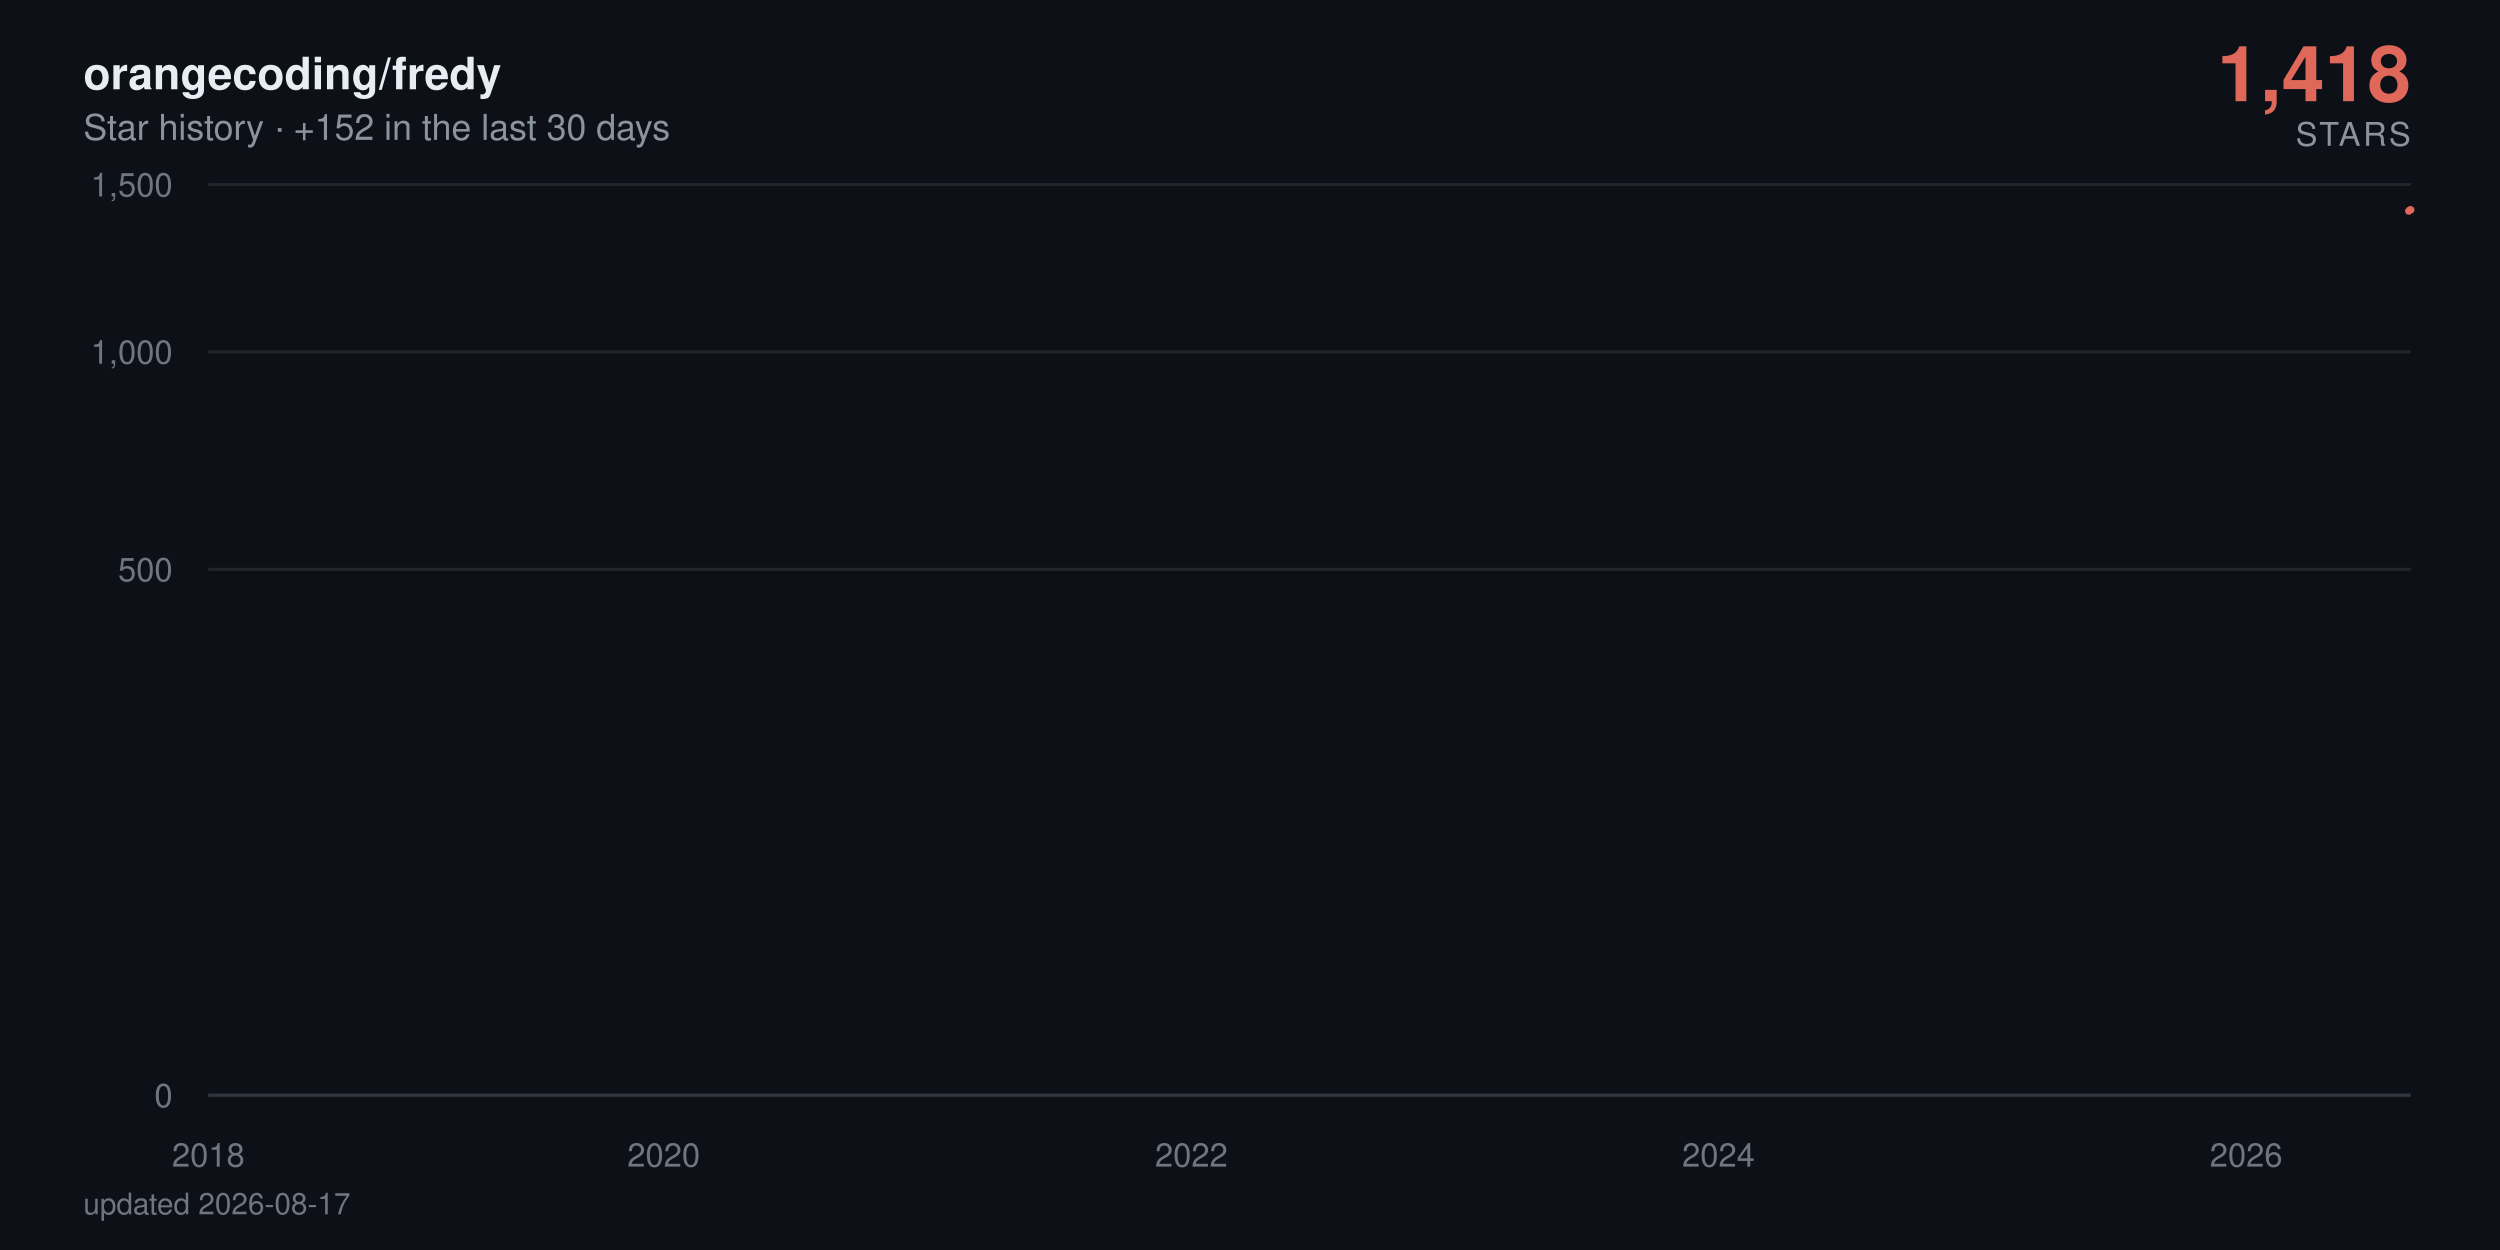
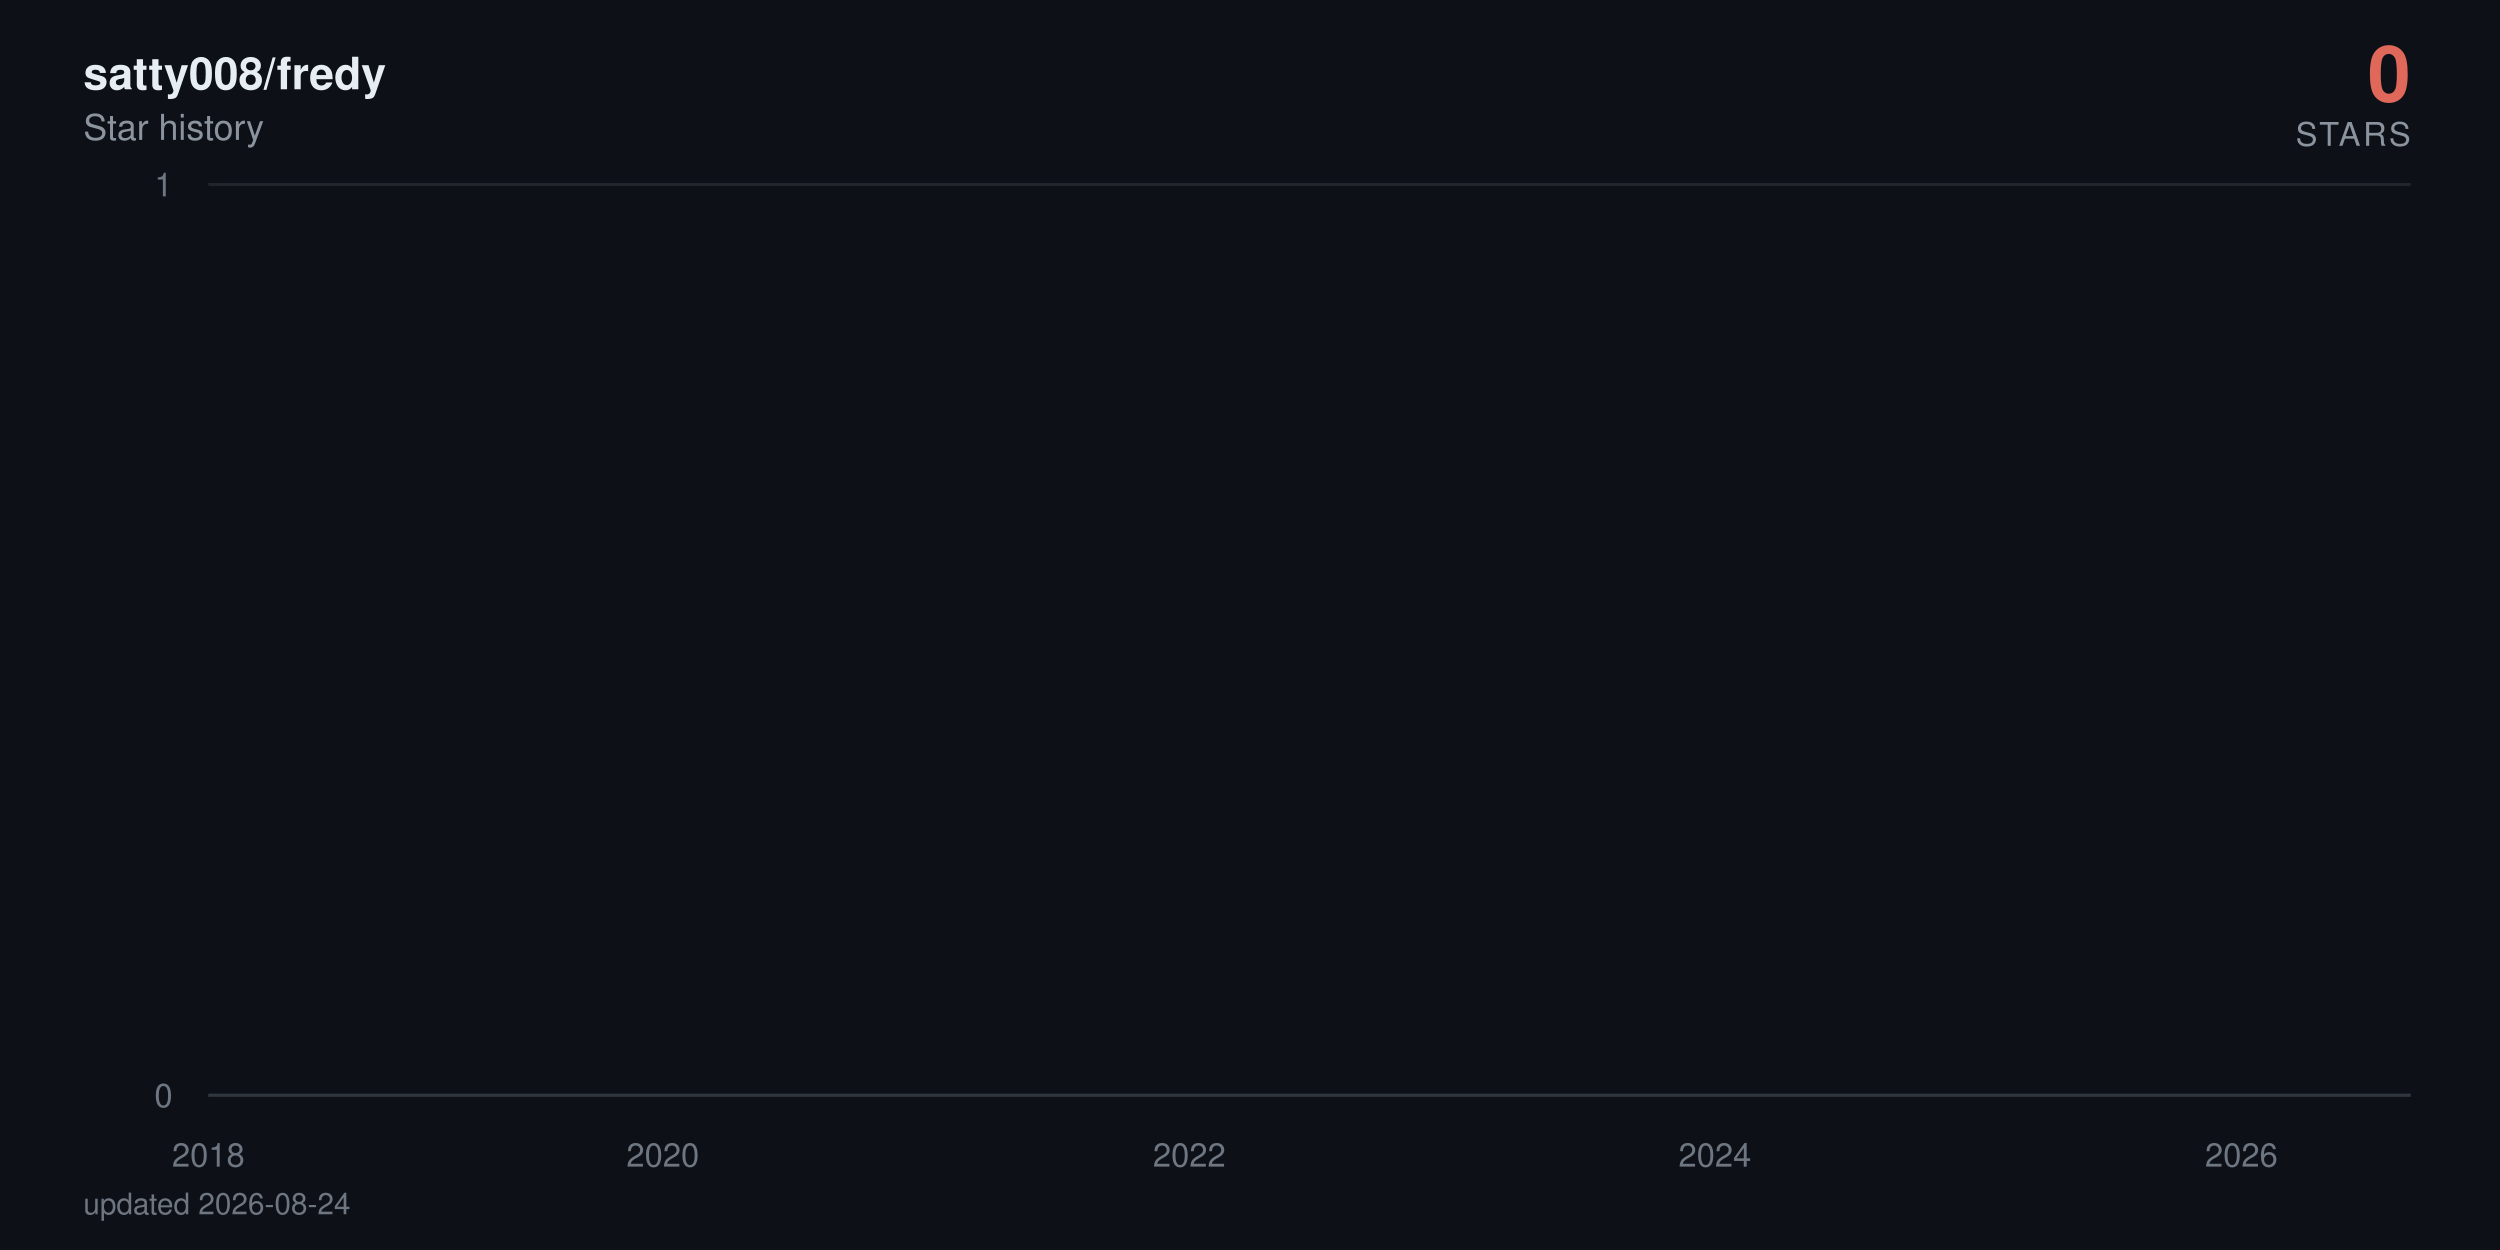
- <svg xmlns="http://www.w3.org/2000/svg" viewBox="0 0 840 420" width="840" height="420" role="img" aria-label="orangecoding/fredy star history: 1,418 stars">
+ <svg xmlns="http://www.w3.org/2000/svg" viewBox="0 0 840 420" width="840" height="420" role="img" aria-label="satty008/fredy star history: 0 stars">
  <defs>
    <linearGradient id="area" x1="0" y1="0" x2="0" y2="1">
      <stop offset="0%" stop-color="#e0685a" stop-opacity="0.38" />
      <stop offset="100%" stop-color="#e0685a" stop-opacity="0" />
    </linearGradient>
  </defs>
  <style>
    text { font-family: -apple-system, BlinkMacSystemFont, 'Segoe UI', Helvetica, Arial, sans-serif; }
    .tick { fill: #6e7681; font-size: 11px; }
    .title { fill: #e6edf3; font-size: 15px; font-weight: 600; }
    .subtitle { fill: #8b949e; font-size: 12px; }
    .total { fill: #e0685a; font-size: 26px; font-weight: 700; }
    .total-label { fill: #8b949e; font-size: 11px; letter-spacing: 0.08em; }
    .milestone-label { fill: #8b949e; font-size: 10px; font-weight: 600; }
    .footer { fill: #6e7681; font-size: 10px; }

-     .line { stroke-dasharray: 893; stroke-dashoffset: 893; animation: draw 2.4s cubic-bezier(0.22, 0.61, 0.36, 1) forwards; }
+     .line { stroke-dasharray: 22880; stroke-dashoffset: 22880; animation: draw 2.4s cubic-bezier(0.22, 0.61, 0.36, 1) forwards; }
    .fill { opacity: 0; animation: appear 1.4s ease-out 0.9s forwards; }
    .milestone { opacity: 0; animation: appear 0.6s ease-out 1.9s forwards; }
    .end { opacity: 0; animation: appear 0.5s ease-out 2.3s forwards; }
-     .halo { transform-origin: 810px 70.5px; animation: pulse 2.8s ease-in-out 2.8s infinite; }
+     .halo { transform-origin: 810px 368px; animation: pulse 2.8s ease-in-out 2.8s infinite; }

    @keyframes draw { to { stroke-dashoffset: 0; } }
    @keyframes appear { to { opacity: 1; } }
    @keyframes pulse { 0%, 100% { transform: scale(1); opacity: 0.22; } 50% { transform: scale(1.5); opacity: 0.05; } }

    @media (prefers-reduced-motion: reduce) {
      .line { stroke-dashoffset: 0; animation: none; }
      .fill, .milestone, .end { opacity: 1; animation: none; }
      .halo { animation: none; }
    }
  </style>
  <rect width="840" height="420" fill="#0d1117" />
-   <text x="28" y="30" class="title">orangecoding/fredy</text>
-   <text x="28" y="47" class="subtitle">Star history · +152 in the last 30 days</text>
-   <text x="810" y="34" text-anchor="end" class="total">1,418</text>
+   <text x="28" y="30" class="title">satty008/fredy</text>
+   <text x="28" y="47" class="subtitle">Star history</text>
+   <text x="810" y="34" text-anchor="end" class="total">0</text>
  <text x="810" y="49" text-anchor="end" class="total-label">STARS</text>
  <line x1="70" y1="368" x2="810" y2="368" stroke="#21262d" stroke-width="1" />
  <text x="58" y="372" text-anchor="end" class="tick">0</text>
-   <line x1="70" y1="191.3" x2="810" y2="191.3" stroke="#21262d" stroke-width="1" />
-   <text x="58" y="195.3" text-anchor="end" class="tick">500</text>
-   <line x1="70" y1="118.2" x2="810" y2="118.2" stroke="#21262d" stroke-width="1" />
-   <text x="58" y="122.2" text-anchor="end" class="tick">1,000</text>
  <line x1="70" y1="62" x2="810" y2="62" stroke="#21262d" stroke-width="1" />
-   <text x="58" y="66" text-anchor="end" class="tick">1,500</text>
+   <text x="58" y="66" text-anchor="end" class="tick">1</text>
  <line x1="70" y1="368" x2="810" y2="368" stroke="#30363d" stroke-width="1" />
  <text x="70" y="392" text-anchor="middle" class="tick">2018</text>
-   <text x="223" y="392" text-anchor="middle" class="tick">2020</text>
-   <text x="400.3" y="392" text-anchor="middle" class="tick">2022</text>
-   <text x="577.4" y="392" text-anchor="middle" class="tick">2024</text>
-   <text x="754.7" y="392" text-anchor="middle" class="tick">2026</text>
-   <path class="fill" d="M70,368 70,360.1 L71.7,356.8 L90.1,348.6 L90.4,347.1 L90.6,345.7 L199.5,344.3 L219.2,343 L222.3,340.6 L223.3,339.5 L227.2,338.4 L227.7,337.4 L234.4,336.4 L238.1,335.4 L259.2,334.5 L266.5,333.6 L269.4,332.7 L275.7,331.8 L289.3,330.9 L299.4,330.1 L314.5,329.3 L315,328.5 L326.6,327.7 L327.1,326.9 L331.9,326.2 L343.3,325.5 L343.8,324.7 L344.1,324 L347.2,323.3 L348.4,322.6 L350.6,321.9 L353.3,321.3 L365.9,320.6 L374.6,319.9 L375.6,318 L378.8,317.4 L383.6,316.8 L385.1,315.6 L385.3,315 L386,314.4 L386.8,313.3 L387,312.7 L389.4,312.1 L389.9,311.6 L392.1,311 L393.6,310.5 L394,309.9 L400.3,309.4 L401.6,308.9 L402.3,308.3 L403,307.8 L403.5,307.3 L404,306.8 L405.9,306.3 L406.7,305.3 L406.9,304.8 L407.1,304.3 L410.8,303.8 L411,303.3 L412,302.8 L412.7,302.4 L414.9,301.9 L416.1,301.4 L418,301 L420.7,300.5 L421.2,300 L423.6,299.6 L423.9,298.2 L427.5,297.8 L428.2,297.3 L429.7,296.9 L430.7,296.5 L430.9,296 L433.3,295.6 L434.8,295.2 L435,294.7 L437.5,294.3 L438.9,293.9 L440.4,293 L440.6,292.6 L442.1,292.2 L445,291.8 L447.2,291.4 L448.1,291 L449.1,290.6 L449.3,289.8 L449.8,289.4 L451.5,289 L452.2,288.6 L453.7,288.2 L453.9,287.8 L454.2,287.4 L454.9,287 L455.6,286.7 L457.3,285.9 L457.6,285.1 L458.1,284.8 L458.8,284.4 L459,283.6 L461.7,283.3 L462,282.9 L462.7,282.5 L467.5,281.8 L468.3,281.5 L470.7,281.1 L471.2,280.7 L471.7,280.4 L471.9,280 L474.3,279.7 L478.2,279.3 L478.9,279 L479.2,278.6 L480.6,278.3 L483.1,277.9 L484,277.6 L484.3,277.2 L484.5,276.9 L484.7,276.5 L486,276.2 L487.4,275.9 L489.8,275.5 L490.1,275.2 L491.8,274.8 L492.3,274.5 L495.9,274.2 L499.1,273.9 L499.5,273.5 L501.5,273.2 L501.7,272.9 L502,272.5 L502.5,272.2 L503.7,271.9 L504.4,271.6 L510.5,271.2 L511.9,270.9 L512.6,270.6 L514.1,270.3 L514.3,270 L514.8,269.6 L515.3,269.3 L515.6,269 L517.7,268.7 L518.9,268.4 L523.6,267.7 L533,267.4 L533.7,267.1 L539.6,266.8 L541,266.5 L546.4,266.2 L546.8,265.9 L549,265.6 L549.3,265.3 L551,265 L552.2,264.7 L553.9,264.4 L555.3,264.1 L561.2,263.8 L562.1,263.5 L566.7,263.2 L567.2,262.9 L576.9,262.6 L578.9,262 L579.1,261.7 L581.3,261.4 L581.5,261.1 L585.2,260.8 L585.4,260.5 L585.6,260.2 L587.6,260 L590.3,259.7 L591,259.4 L592.7,259.1 L596.8,258.8 L597.3,258.5 L598.5,258.2 L603.1,258 L603.8,257.4 L607.5,257.1 L609.2,256.5 L609.9,256.3 L614.3,256 L616.2,255.7 L619.4,255.4 L620.8,255.2 L622.5,254.9 L622.8,254.3 L623.2,254.1 L623.5,253.8 L623.7,253.5 L624.2,253.2 L624.5,253 L625.4,252.7 L626.4,252.4 L628.1,252.2 L629.1,251.9 L630.8,251.3 L631.2,251.1 L632.9,250.8 L634.9,250.5 L637.1,250.3 L637.8,250 L638.5,249.8 L640.7,249.5 L643.6,249.2 L645.8,249 L646.5,248.7 L646.8,248.4 L647.3,247.9 L648,247.7 L648.7,247.4 L649.2,247.1 L650.6,246.9 L653.1,246.6 L655.3,246.4 L656.2,246.1 L658.2,245.9 L663,245.6 L664,245.3 L665,245.1 L666.2,244.8 L666.7,244.3 L671.5,244.1 L672.7,243.8 L673.2,243.6 L678.3,243.3 L680.2,243.1 L681,242.8 L685.8,242.6 L686.1,242.3 L687.5,242.1 L688.7,241.6 L692.4,241.3 L693.1,241.1 L696,240.8 L697.2,240.4 L697.5,240.1 L697.7,239.9 L697.9,239.6 L698.7,238.9 L698.9,238.7 L699.2,238.2 L699.4,237.9 L700.1,237.7 L700.6,237.5 L701.8,237.2 L702.1,237 L702.3,236.7 L703,236.5 L704.5,236.3 L706.2,236 L706.7,235.8 L707.2,235.6 L708.1,235.1 L710.1,234.6 L711.3,234.4 L711.8,234.2 L712.3,233.9 L714.7,233.7 L715.4,233.5 L715.7,233 L718.3,232.8 L718.6,232.5 L720.3,232.3 L720.5,232.1 L720.7,231.8 L721.5,231.6 L721.7,231.4 L722.2,231.2 L722.4,230.9 L722.7,230.7 L723.4,230.2 L723.7,229.8 L723.9,229.6 L724.4,229.1 L724.6,228.7 L725.6,228.4 L725.8,228 L726.1,227.6 L726.8,227.3 L727.1,227.1 L727.3,226.9 L727.8,226.7 L728.5,224.9 L728.7,224.5 L729.2,223.8 L729.5,223.6 L730.7,223.4 L730.9,223.2 L731.2,222.7 L731.4,222.3 L731.7,222.1 L731.9,221.5 L732.1,221.2 L732.4,221 L732.9,220.8 L733.1,220.6 L735.1,220.4 L735.5,219.3 L735.8,219.1 L736,218.9 L736.3,218.7 L736.5,218.3 L737.2,217.9 L737.5,217.3 L737.7,216.8 L738.2,216.6 L738.7,216.2 L738.9,215.8 L739.2,215.6 L739.9,215 L740.4,214.4 L740.6,214.2 L741.1,214 L741.6,213.8 L742.1,213.4 L742.3,213.2 L742.6,213 L742.8,212.6 L743.5,212.4 L743.8,212.2 L744,212 L744.3,211.6 L744.5,211.4 L745.7,211.2 L746.5,211 L746.9,210.8 L747.2,210.6 L747.4,210.2 L747.7,209.6 L748.9,209.4 L749.1,209.2 L749.4,208.6 L749.6,208.2 L750.1,208 L751.3,207.8 L753.2,207.2 L753.7,207 L754.2,206.9 L754.5,206.3 L754.7,205.7 L754.9,204.9 L755.2,204.7 L755.7,203.8 L755.9,203.2 L756.2,202.8 L756.4,201.9 L757.4,201.7 L757.9,201.5 L758.3,201.3 L758.6,201.1 L758.8,201 L759.1,200.8 L759.3,200.2 L759.6,199.8 L759.8,199.7 L760.3,198.9 L760.8,198.7 L761,198.2 L761.2,198 L761.7,197.8 L762,197.4 L762.2,197.1 L762.5,196.9 L762.7,196.2 L762.9,195.1 L763.2,194.5 L763.4,194.2 L763.7,194 L763.9,193.8 L764.2,193.6 L764.4,193.1 L764.6,192.7 L764.9,192.4 L765.1,192 L765.6,191.7 L765.9,191 L766.3,190.6 L766.6,190.4 L766.8,190.1 L767.1,189.9 L767.3,189.4 L767.8,189.2 L768,189 L768.3,188.9 L769,188.5 L769.3,188 L769.5,187.8 L769.7,187.5 L770,187.1 L770.2,187 L770.5,186.6 L770.7,185.4 L771,184.9 L771.2,184.7 L771.4,184.6 L771.7,184.1 L771.9,183.9 L772.2,183.7 L772.6,183.6 L773.1,183 L773.4,182.5 L773.6,182 L774.1,181.5 L774.3,181.2 L774.6,181 L774.8,180.5 L775.1,180.4 L775.6,180 L775.8,179.5 L776,179 L776.3,178.9 L776.5,178.2 L776.8,178 L777.3,177.9 L777.5,177.7 L777.7,177.6 L778,177.4 L778.5,177.2 L778.7,176.7 L779,176.6 L779.2,176.4 L779.4,176.3 L779.9,176.1 L780.9,175.9 L781.1,175.6 L781.9,174.8 L782.1,174.3 L782.6,174 L782.8,173.8 L783.6,173.7 L783.8,173.5 L784.3,173.2 L784.5,172.9 L784.8,172.7 L785,172.5 L785.3,171.9 L786.2,171.7 L786.5,171.4 L787,171.1 L787.2,171 L787.4,170.8 L788.2,170.6 L788.7,170.5 L788.9,170.2 L789.1,169.8 L789.4,169.7 L789.6,169.5 L789.9,169.4 L790.1,169.2 L790.4,169.1 L790.6,168.9 L790.8,168.7 L791.1,146.9 L791.3,116.8 L791.6,111.7 L791.8,107.9 L792.1,106.1 L792.3,104.4 L792.5,104.1 L792.8,103.3 L793,102.6 L793.3,101.9 L793.5,101.4 L794,101.1 L794.2,100.8 L794.5,100 L794.7,97.2 L795,96.6 L795.2,95.7 L795.4,95.6 L795.7,95.4 L795.9,94.9 L796.2,94.5 L796.4,94.1 L796.7,93.5 L797.1,92.9 L797.4,92.7 L797.6,92.5 L797.9,92.3 L798.1,91.6 L798.4,91.2 L798.6,90.9 L798.8,90.8 L799.1,90.3 L799.3,90.1 L799.6,89.8 L799.8,88.9 L800.1,88.7 L800.3,88.4 L800.5,88.2 L800.8,88.1 L801.3,87.9 L801.8,87.5 L802,87.3 L802.5,87.2 L802.7,86.9 L803,86.8 L803.2,86.3 L803.5,86.1 L803.7,85.8 L803.9,85.6 L804.2,85.2 L804.4,85.1 L804.7,84.1 L804.9,77.9 L805.1,75.8 L805.4,75.3 L805.6,74.7 L805.9,74.4 L806.1,74 L806.4,73.5 L806.6,73.3 L807.1,73.2 L807.3,73.1 L807.6,73 L807.8,72.7 L808.1,72.4 L808.3,72.3 L808.5,71.8 L808.8,71.7 L809,71.1 L809.3,71 L809.5,70.7 L809.8,70.5 L810,70.5 L810,368 Z" fill="url(#area)" />
-   <path class="line" d="M70,360.1 L71.7,356.8 L90.1,348.6 L90.4,347.1 L90.6,345.7 L199.5,344.3 L219.2,343 L222.3,340.6 L223.3,339.5 L227.2,338.4 L227.7,337.4 L234.4,336.4 L238.1,335.4 L259.2,334.5 L266.5,333.6 L269.4,332.7 L275.7,331.8 L289.3,330.9 L299.4,330.1 L314.5,329.3 L315,328.5 L326.6,327.7 L327.1,326.9 L331.9,326.2 L343.3,325.5 L343.8,324.7 L344.1,324 L347.2,323.3 L348.4,322.6 L350.6,321.9 L353.3,321.3 L365.9,320.6 L374.6,319.9 L375.6,318 L378.8,317.4 L383.6,316.8 L385.1,315.6 L385.3,315 L386,314.4 L386.8,313.3 L387,312.7 L389.4,312.1 L389.9,311.6 L392.1,311 L393.6,310.5 L394,309.9 L400.3,309.4 L401.6,308.9 L402.3,308.3 L403,307.8 L403.5,307.3 L404,306.8 L405.9,306.3 L406.7,305.3 L406.9,304.8 L407.1,304.3 L410.8,303.8 L411,303.3 L412,302.8 L412.7,302.4 L414.9,301.9 L416.1,301.4 L418,301 L420.7,300.5 L421.2,300 L423.6,299.6 L423.9,298.2 L427.5,297.8 L428.2,297.3 L429.7,296.9 L430.7,296.5 L430.9,296 L433.3,295.6 L434.8,295.2 L435,294.7 L437.5,294.3 L438.9,293.9 L440.4,293 L440.6,292.6 L442.1,292.2 L445,291.8 L447.2,291.4 L448.1,291 L449.1,290.6 L449.3,289.8 L449.8,289.4 L451.5,289 L452.2,288.6 L453.7,288.2 L453.9,287.8 L454.2,287.4 L454.9,287 L455.6,286.7 L457.3,285.9 L457.6,285.1 L458.1,284.8 L458.8,284.4 L459,283.6 L461.7,283.3 L462,282.9 L462.7,282.5 L467.5,281.8 L468.3,281.5 L470.7,281.1 L471.2,280.7 L471.7,280.4 L471.9,280 L474.3,279.7 L478.2,279.3 L478.9,279 L479.2,278.6 L480.6,278.3 L483.1,277.9 L484,277.6 L484.3,277.2 L484.5,276.9 L484.7,276.5 L486,276.2 L487.4,275.9 L489.8,275.5 L490.1,275.2 L491.8,274.8 L492.3,274.5 L495.9,274.2 L499.1,273.9 L499.5,273.5 L501.5,273.2 L501.7,272.9 L502,272.5 L502.5,272.2 L503.7,271.9 L504.4,271.6 L510.5,271.2 L511.9,270.9 L512.6,270.6 L514.1,270.3 L514.3,270 L514.8,269.6 L515.3,269.3 L515.6,269 L517.7,268.7 L518.9,268.4 L523.6,267.7 L533,267.4 L533.7,267.1 L539.6,266.8 L541,266.5 L546.4,266.2 L546.8,265.9 L549,265.6 L549.3,265.3 L551,265 L552.2,264.7 L553.9,264.4 L555.3,264.1 L561.2,263.8 L562.1,263.5 L566.7,263.2 L567.2,262.9 L576.9,262.6 L578.9,262 L579.1,261.7 L581.3,261.4 L581.5,261.1 L585.2,260.8 L585.4,260.5 L585.6,260.2 L587.6,260 L590.3,259.7 L591,259.4 L592.7,259.1 L596.8,258.8 L597.3,258.5 L598.5,258.2 L603.1,258 L603.8,257.4 L607.5,257.1 L609.2,256.5 L609.9,256.3 L614.3,256 L616.2,255.7 L619.4,255.4 L620.8,255.2 L622.5,254.9 L622.8,254.3 L623.2,254.1 L623.5,253.8 L623.7,253.5 L624.2,253.2 L624.5,253 L625.4,252.7 L626.4,252.4 L628.1,252.2 L629.1,251.9 L630.8,251.3 L631.2,251.1 L632.9,250.8 L634.9,250.5 L637.1,250.3 L637.8,250 L638.5,249.8 L640.7,249.5 L643.6,249.2 L645.8,249 L646.5,248.7 L646.8,248.4 L647.3,247.9 L648,247.7 L648.7,247.4 L649.2,247.1 L650.6,246.9 L653.1,246.6 L655.3,246.4 L656.2,246.1 L658.2,245.9 L663,245.6 L664,245.3 L665,245.1 L666.2,244.8 L666.7,244.3 L671.5,244.1 L672.7,243.8 L673.2,243.6 L678.3,243.3 L680.2,243.1 L681,242.8 L685.8,242.6 L686.1,242.3 L687.5,242.1 L688.7,241.6 L692.4,241.3 L693.1,241.1 L696,240.8 L697.2,240.4 L697.5,240.1 L697.7,239.9 L697.9,239.6 L698.7,238.9 L698.9,238.7 L699.2,238.2 L699.4,237.9 L700.1,237.7 L700.6,237.5 L701.8,237.2 L702.1,237 L702.3,236.7 L703,236.5 L704.5,236.3 L706.2,236 L706.7,235.8 L707.2,235.6 L708.1,235.1 L710.1,234.6 L711.3,234.4 L711.8,234.2 L712.3,233.9 L714.7,233.7 L715.4,233.5 L715.7,233 L718.3,232.8 L718.6,232.5 L720.3,232.3 L720.5,232.1 L720.7,231.8 L721.5,231.6 L721.7,231.4 L722.2,231.2 L722.4,230.9 L722.7,230.7 L723.4,230.2 L723.7,229.8 L723.9,229.6 L724.4,229.1 L724.6,228.7 L725.6,228.4 L725.8,228 L726.1,227.6 L726.8,227.3 L727.1,227.1 L727.3,226.9 L727.8,226.7 L728.5,224.9 L728.7,224.5 L729.2,223.8 L729.5,223.6 L730.7,223.4 L730.9,223.2 L731.2,222.7 L731.4,222.3 L731.7,222.1 L731.9,221.5 L732.1,221.2 L732.4,221 L732.9,220.8 L733.1,220.6 L735.1,220.4 L735.5,219.3 L735.8,219.1 L736,218.9 L736.3,218.7 L736.5,218.3 L737.2,217.9 L737.5,217.3 L737.7,216.8 L738.2,216.6 L738.7,216.2 L738.9,215.8 L739.2,215.6 L739.9,215 L740.4,214.4 L740.6,214.2 L741.1,214 L741.6,213.8 L742.1,213.4 L742.3,213.2 L742.6,213 L742.8,212.6 L743.5,212.4 L743.8,212.2 L744,212 L744.3,211.6 L744.5,211.4 L745.7,211.2 L746.5,211 L746.9,210.8 L747.2,210.6 L747.4,210.2 L747.7,209.6 L748.9,209.4 L749.1,209.2 L749.4,208.6 L749.6,208.2 L750.1,208 L751.3,207.8 L753.2,207.2 L753.7,207 L754.2,206.9 L754.5,206.3 L754.7,205.7 L754.9,204.9 L755.2,204.7 L755.7,203.8 L755.9,203.2 L756.2,202.8 L756.4,201.9 L757.4,201.7 L757.9,201.5 L758.3,201.3 L758.6,201.1 L758.8,201 L759.1,200.8 L759.3,200.2 L759.6,199.8 L759.8,199.7 L760.3,198.9 L760.8,198.7 L761,198.2 L761.2,198 L761.7,197.8 L762,197.4 L762.2,197.1 L762.5,196.9 L762.7,196.2 L762.9,195.1 L763.2,194.5 L763.4,194.2 L763.7,194 L763.9,193.8 L764.2,193.6 L764.4,193.1 L764.6,192.7 L764.9,192.4 L765.1,192 L765.6,191.7 L765.9,191 L766.3,190.6 L766.6,190.4 L766.8,190.1 L767.1,189.9 L767.3,189.4 L767.8,189.2 L768,189 L768.3,188.9 L769,188.5 L769.3,188 L769.5,187.8 L769.7,187.5 L770,187.1 L770.2,187 L770.5,186.6 L770.7,185.4 L771,184.9 L771.2,184.7 L771.4,184.6 L771.7,184.1 L771.9,183.9 L772.2,183.7 L772.6,183.6 L773.1,183 L773.4,182.5 L773.6,182 L774.1,181.5 L774.3,181.2 L774.6,181 L774.8,180.5 L775.1,180.4 L775.6,180 L775.8,179.5 L776,179 L776.3,178.9 L776.5,178.2 L776.8,178 L777.3,177.9 L777.5,177.7 L777.7,177.6 L778,177.4 L778.5,177.2 L778.7,176.7 L779,176.6 L779.2,176.4 L779.4,176.3 L779.9,176.1 L780.9,175.9 L781.1,175.6 L781.9,174.8 L782.1,174.3 L782.6,174 L782.8,173.8 L783.6,173.7 L783.8,173.5 L784.3,173.2 L784.5,172.9 L784.8,172.7 L785,172.5 L785.3,171.9 L786.2,171.7 L786.5,171.4 L787,171.1 L787.2,171 L787.4,170.8 L788.2,170.6 L788.7,170.5 L788.9,170.2 L789.1,169.8 L789.4,169.7 L789.6,169.5 L789.9,169.4 L790.1,169.2 L790.4,169.1 L790.6,168.9 L790.8,168.7 L791.1,146.9 L791.3,116.8 L791.6,111.7 L791.8,107.9 L792.1,106.1 L792.3,104.4 L792.5,104.1 L792.8,103.3 L793,102.6 L793.3,101.9 L793.5,101.4 L794,101.1 L794.2,100.8 L794.5,100 L794.7,97.2 L795,96.6 L795.2,95.7 L795.4,95.6 L795.7,95.4 L795.9,94.9 L796.2,94.5 L796.4,94.1 L796.7,93.5 L797.1,92.9 L797.4,92.7 L797.6,92.5 L797.9,92.3 L798.1,91.6 L798.4,91.2 L798.6,90.9 L798.8,90.8 L799.1,90.3 L799.3,90.1 L799.6,89.8 L799.8,88.9 L800.1,88.7 L800.3,88.4 L800.5,88.2 L800.8,88.1 L801.3,87.9 L801.8,87.5 L802,87.3 L802.5,87.2 L802.7,86.9 L803,86.8 L803.2,86.3 L803.5,86.1 L803.7,85.8 L803.9,85.6 L804.2,85.2 L804.4,85.1 L804.7,84.1 L804.9,77.9 L805.1,75.8 L805.4,75.3 L805.6,74.7 L805.9,74.4 L806.1,74 L806.4,73.5 L806.6,73.3 L807.1,73.2 L807.3,73.1 L807.6,73 L807.8,72.7 L808.1,72.4 L808.3,72.3 L808.5,71.8 L808.8,71.7 L809,71.1 L809.3,71 L809.5,70.7 L809.8,70.5 L810,70.5" fill="none" stroke="#e0685a" stroke-width="2.5" stroke-linecap="round" stroke-linejoin="round" />
+   <text x="222.7" y="392" text-anchor="middle" class="tick">2020</text>
+   <text x="399.6" y="392" text-anchor="middle" class="tick">2022</text>
+   <text x="576.2" y="392" text-anchor="middle" class="tick">2024</text>
+   <text x="753.1" y="392" text-anchor="middle" class="tick">2026</text>
+   <path class="fill" d="M70,368 70,62 L71.7,-64.7 L90.1,-381.5 L90.3,-441.6 L90.6,-497.5 L199.2,-550 L218.8,-599.7 L222,-692 L222.9,-735.3 L226.8,-776.9 L227.3,-817.1 L234.1,-856 L237.7,-893.7 L258.8,-930.2 L266,-965.8 L268.9,-1000.5 L275.2,-1034.3 L288.8,-1067.3 L298.9,-1099.5 L313.9,-1131.1 L314.4,-1162 L326,-1192.3 L326.5,-1222 L331.3,-1251.2 L342.7,-1279.9 L343.2,-1308 L343.4,-1335.7 L346.6,-1363 L347.8,-1389.8 L350,-1416.3 L352.6,-1442.3 L365.2,-1468 L373.9,-1493.3 L374.9,-1567.3 L378.1,-1591.4 L382.9,-1615.1 L384.3,-1661.8 L384.6,-1684.7 L385.3,-1707.4 L386,-1752 L386.3,-1774 L388.7,-1795.7 L389.2,-1817.3 L391.4,-1838.6 L392.8,-1859.7 L393.3,-1880.6 L399.6,-1901.4 L400.8,-1921.9 L401.5,-1942.2 L402.2,-1962.4 L402.7,-1982.4 L403.2,-2002.3 L405.2,-2021.9 L405.9,-2060.8 L406.1,-2080 L406.4,-2099.1 L410,-2118 L410.2,-2136.7 L411.2,-2155.3 L411.9,-2173.8 L414.1,-2192.2 L415.3,-2210.4 L417.3,-2228.5 L419.9,-2246.5 L420.4,-2264.3 L422.8,-2282 L423.1,-2334.5 L426.7,-2351.8 L427.4,-2368.9 L428.9,-2386 L429.8,-2402.9 L430.1,-2419.8 L432.5,-2436.5 L434,-2453.2 L434.2,-2469.7 L436.6,-2486.2 L438.1,-2502.5 L439.5,-2535 L439.8,-2551.1 L441.2,-2567 L444.1,-2583 L446.3,-2598.8 L447.3,-2614.5 L448.2,-2630.2 L448.5,-2661.2 L449,-2676.7 L450.6,-2692 L451.4,-2707.3 L452.8,-2722.4 L453.1,-2737.6 L453.3,-2752.6 L454,-2767.6 L454.8,-2782.5 L456.5,-2812 L456.7,-2841.4 L457.2,-2855.9 L457.9,-2870.4 L458.1,-2899.2 L460.8,-2913.5 L461.1,-2927.7 L461.8,-2941.9 L466.6,-2970.1 L467.3,-2984.1 L469.8,-2998 L470.2,-3011.9 L470.7,-3025.7 L471,-3039.5 L473.4,-3053.2 L477.3,-3066.8 L478,-3080.4 L478.2,-3094 L479.7,-3107.5 L482.1,-3120.9 L483.1,-3134.3 L483.3,-3147.7 L483.6,-3161 L483.8,-3174.2 L485,-3187.4 L486.5,-3200.5 L488.9,-3213.6 L489.1,-3226.7 L490.8,-3239.7 L491.3,-3252.6 L494.9,-3265.5 L498.1,-3278.4 L498.6,-3291.2 L500.5,-3304 L500.7,-3316.7 L501,-3329.4 L501.5,-3342.1 L502.7,-3354.7 L503.4,-3367.2 L509.5,-3379.7 L510.9,-3392.2 L511.6,-3404.6 L513.1,-3417 L513.3,-3429.4 L513.8,-3441.7 L514.3,-3453.9 L514.5,-3466.2 L516.7,-3478.4 L517.9,-3490.5 L522.5,-3514.7 L532,-3526.7 L532.7,-3538.7 L538.5,-3550.7 L539.9,-3562.6 L545.3,-3574.5 L545.7,-3586.4 L547.9,-3598.2 L548.2,-3610 L549.9,-3621.8 L551.1,-3633.5 L552.8,-3645.2 L554.2,-3656.8 L560,-3668.4 L561,-3680 L565.6,-3691.5 L566.1,-3703.1 L575.8,-3714.5 L577.7,-3737.4 L577.9,-3748.8 L580.1,-3760.2 L580.4,-3771.5 L584,-3782.8 L584.2,-3794 L584.5,-3805.3 L586.4,-3816.5 L589.1,-3827.7 L589.8,-3838.8 L591.5,-3849.9 L595.6,-3861 L596.1,-3872.1 L597.3,-3883.1 L601.9,-3894.1 L602.6,-3916 L606.2,-3926.9 L607.9,-3948.7 L608.7,-3959.5 L613,-3970.3 L615,-3981.1 L618.1,-3991.8 L619.6,-4002.6 L621.2,-4013.3 L621.5,-4034.6 L622,-4045.2 L622.2,-4055.8 L622.5,-4066.4 L622.9,-4076.9 L623.2,-4087.4 L624.2,-4097.9 L625.1,-4108.4 L626.8,-4118.8 L627.8,-4129.3 L629.5,-4150 L630,-4160.4 L631.7,-4170.7 L633.6,-4181 L635.8,-4191.3 L636.5,-4201.6 L637.2,-4211.8 L639.4,-4222 L642.3,-4232.2 L644.5,-4242.4 L645.2,-4252.5 L645.4,-4262.6 L645.9,-4282.8 L646.7,-4292.9 L647.4,-4302.9 L647.9,-4312.9 L649.3,-4322.9 L651.7,-4332.9 L653.9,-4342.8 L654.9,-4352.7 L656.8,-4362.6 L661.7,-4372.5 L662.6,-4382.4 L663.6,-4392.2 L664.8,-4402.1 L665.3,-4421.7 L670.1,-4431.4 L671.3,-4441.2 L671.8,-4450.9 L676.9,-4460.6 L678.8,-4470.3 L679.6,-4480 L684.4,-4489.6 L684.7,-4499.2 L686.1,-4508.8 L687.3,-4528 L690.9,-4537.6 L691.7,-4547.1 L694.6,-4556.6 L695.8,-4575.6 L696,-4585 L696.3,-4594.5 L696.5,-4603.9 L697.2,-4632.1 L697.5,-4641.4 L697.7,-4660.1 L698,-4669.4 L698.7,-4678.7 L699.2,-4687.9 L700.4,-4697.2 L700.6,-4706.4 L700.9,-4715.7 L701.6,-4724.9 L703,-4734 L704.7,-4743.2 L705.2,-4752.4 L705.7,-4761.5 L706.7,-4779.7 L708.6,-4797.9 L709.8,-4806.9 L710.3,-4816 L710.8,-4825 L713.2,-4834 L713.9,-4843 L714.2,-4860.9 L716.8,-4869.9 L717.1,-4878.8 L718.8,-4887.7 L719,-4896.6 L719.3,-4905.5 L720,-4914.4 L720.2,-4923.2 L720.7,-4932.1 L720.9,-4940.9 L721.2,-4949.7 L721.9,-4967.3 L722.2,-4984.8 L722.4,-4993.6 L722.9,-5011 L723.1,-5028.4 L724.1,-5037 L724.3,-5054.3 L724.6,-5071.6 L725.3,-5080.2 L725.5,-5088.8 L725.8,-5097.3 L726.3,-5105.9 L727,-5173.9 L727.2,-5190.8 L727.7,-5216 L728,-5224.4 L729.2,-5232.7 L729.4,-5241.1 L729.7,-5257.7 L729.9,-5274.4 L730.1,-5282.7 L730.4,-5307.5 L730.6,-5315.7 L730.9,-5323.9 L731.4,-5332.1 L731.6,-5340.4 L733.5,-5348.6 L734,-5389.4 L734.3,-5397.5 L734.5,-5405.6 L734.7,-5413.7 L735,-5429.9 L735.7,-5446 L736,-5470.1 L736.2,-5486.1 L736.7,-5494.1 L737.2,-5510.1 L737.4,-5526 L737.6,-5533.9 L738.4,-5557.7 L738.9,-5581.3 L739.1,-5589.2 L739.6,-5597 L740.1,-5604.9 L740.5,-5620.5 L740.8,-5628.4 L741,-5636.2 L741.3,-5651.7 L742,-5659.5 L742.2,-5667.3 L742.5,-5675 L742.7,-5690.5 L743,-5698.2 L744.2,-5705.9 L744.9,-5713.6 L745.4,-5721.3 L745.6,-5729 L745.9,-5744.3 L746.1,-5767.3 L747.3,-5774.9 L747.6,-5782.5 L747.8,-5805.3 L748.1,-5820.5 L748.5,-5828 L749.7,-5835.6 L751.7,-5858.2 L752.2,-5865.7 L752.6,-5873.2 L752.9,-5895.7 L753.1,-5918 L753.4,-5947.8 L753.6,-5955.2 L754.1,-5992.1 L754.3,-6014.1 L754.6,-6028.8 L754.8,-6065.3 L755.8,-6072.6 L756.3,-6079.8 L756.8,-6087.1 L757,-6094.3 L757.2,-6101.6 L757.5,-6108.8 L757.7,-6130.4 L758,-6144.8 L758.2,-6152 L758.7,-6180.7 L759.2,-6187.8 L759.4,-6209.2 L759.7,-6216.3 L760.2,-6223.4 L760.4,-6237.6 L760.6,-6251.8 L760.9,-6258.9 L761.1,-6287.1 L761.4,-6329.1 L761.6,-6350.1 L761.8,-6364 L762.1,-6371 L762.3,-6377.9 L762.6,-6384.8 L762.8,-6405.6 L763.1,-6419.4 L763.3,-6433.2 L763.5,-6446.9 L764,-6460.7 L764.3,-6488 L764.7,-6501.7 L765,-6508.5 L765.2,-6522.1 L765.5,-6528.9 L765.7,-6549.2 L766.2,-6556 L766.4,-6562.7 L766.7,-6569.5 L767.4,-6583 L767.7,-6603.2 L767.9,-6609.9 L768.1,-6623.3 L768.4,-6636.7 L768.6,-6643.3 L768.9,-6656.7 L769.1,-6703.2 L769.3,-6723 L769.6,-6729.6 L769.8,-6736.2 L770.1,-6756 L770.3,-6762.5 L770.6,-6769.1 L771,-6775.6 L771.5,-6795.3 L771.8,-6814.9 L772,-6834.4 L772.5,-6853.9 L772.7,-6866.8 L773,-6873.3 L773.2,-6892.7 L773.5,-6899.1 L773.9,-6912 L774.2,-6931.2 L774.4,-6950.5 L774.7,-6956.9 L774.9,-6982.4 L775.2,-6988.7 L775.6,-6995.1 L775.9,-7001.5 L776.1,-7007.8 L776.4,-7014.2 L776.8,-7020.5 L777.1,-7039.5 L777.3,-7045.8 L777.6,-7052.1 L777.8,-7058.4 L778.3,-7064.7 L779.3,-7071 L779.5,-7083.6 L780.2,-7114.9 L780.5,-7133.7 L781,-7146.2 L781.2,-7152.4 L781.9,-7158.6 L782.2,-7164.8 L782.7,-7177.2 L782.9,-7189.6 L783.1,-7195.8 L783.4,-7202 L783.6,-7226.7 L784.6,-7232.9 L784.8,-7245.2 L785.3,-7257.5 L785.6,-7263.6 L785.8,-7269.8 L786.5,-7275.9 L787,-7282 L787.3,-7294.2 L787.5,-7306.4 L787.7,-7312.5 L788,-7318.6 L788.2,-7324.7 L788.5,-7330.8 L788.7,-7336.9 L788.9,-7343 L789.2,-7349 L789.4,-8194.5 L789.7,-9361.6 L789.9,-9557 L790.2,-9706.8 L790.4,-9776.3 L790.6,-9840.7 L790.9,-9854.4 L791.1,-9881.9 L791.4,-9909.2 L791.6,-9936.5 L791.9,-9959.2 L792.3,-9968.3 L792.6,-9981.9 L792.8,-10013.5 L793.1,-10121.2 L793.3,-10143.4 L793.5,-10179 L793.8,-10183.5 L794,-10187.9 L794.3,-10210 L794.5,-10223.3 L794.8,-10241 L795,-10263 L795.5,-10285 L795.7,-10293.8 L796,-10302.6 L796.2,-10311.4 L796.4,-10337.6 L796.7,-10350.7 L796.9,-10363.8 L797.2,-10368.2 L797.4,-10385.6 L797.7,-10394.3 L797.9,-10407.4 L798.1,-10442.1 L798.4,-10450.7 L798.6,-10459.4 L798.9,-10468 L799.1,-10472.3 L799.6,-10481 L800.1,-10493.9 L800.3,-10502.5 L800.8,-10506.8 L801,-10519.8 L801.3,-10524.1 L801.5,-10541.2 L801.8,-10549.8 L802,-10562.7 L802.3,-10571.2 L802.5,-10584.1 L802.7,-10588.3 L803,-10626.7 L803.2,-10866.8 L803.5,-10949.9 L803.7,-10966.4 L804,-10991.2 L804.2,-11003.5 L804.4,-11020 L804.7,-11036.4 L804.9,-11044.6 L805.4,-11048.7 L805.6,-11052.8 L805.9,-11056.9 L806.1,-11069.2 L806.4,-11081.5 L806.6,-11085.6 L806.9,-11101.9 L807.1,-11106 L807.3,-11130.4 L807.6,-11134.5 L807.8,-11146.7 L808.1,-11154.8 L808.3,-11154.8 L810,368 L810,368 Z" fill="url(#area)" />
+   <path class="line" d="M70,62 L71.7,-64.7 L90.1,-381.5 L90.3,-441.6 L90.6,-497.5 L199.2,-550 L218.8,-599.7 L222,-692 L222.9,-735.3 L226.8,-776.9 L227.3,-817.1 L234.1,-856 L237.7,-893.7 L258.8,-930.2 L266,-965.8 L268.9,-1000.5 L275.2,-1034.3 L288.8,-1067.3 L298.9,-1099.5 L313.9,-1131.1 L314.4,-1162 L326,-1192.3 L326.5,-1222 L331.3,-1251.2 L342.7,-1279.9 L343.2,-1308 L343.4,-1335.7 L346.6,-1363 L347.8,-1389.8 L350,-1416.3 L352.6,-1442.3 L365.2,-1468 L373.9,-1493.3 L374.9,-1567.3 L378.1,-1591.4 L382.9,-1615.1 L384.3,-1661.8 L384.6,-1684.7 L385.3,-1707.4 L386,-1752 L386.3,-1774 L388.7,-1795.7 L389.2,-1817.3 L391.4,-1838.6 L392.8,-1859.7 L393.3,-1880.6 L399.6,-1901.4 L400.8,-1921.9 L401.5,-1942.2 L402.2,-1962.4 L402.7,-1982.4 L403.2,-2002.3 L405.2,-2021.9 L405.9,-2060.8 L406.1,-2080 L406.4,-2099.1 L410,-2118 L410.2,-2136.7 L411.2,-2155.3 L411.9,-2173.8 L414.1,-2192.2 L415.3,-2210.4 L417.3,-2228.5 L419.9,-2246.5 L420.4,-2264.3 L422.8,-2282 L423.1,-2334.5 L426.7,-2351.8 L427.4,-2368.9 L428.9,-2386 L429.8,-2402.9 L430.1,-2419.8 L432.5,-2436.5 L434,-2453.2 L434.2,-2469.7 L436.6,-2486.2 L438.1,-2502.5 L439.5,-2535 L439.8,-2551.1 L441.2,-2567 L444.1,-2583 L446.3,-2598.8 L447.3,-2614.5 L448.2,-2630.2 L448.5,-2661.2 L449,-2676.7 L450.6,-2692 L451.4,-2707.3 L452.8,-2722.4 L453.1,-2737.6 L453.3,-2752.6 L454,-2767.6 L454.8,-2782.5 L456.5,-2812 L456.7,-2841.4 L457.2,-2855.9 L457.9,-2870.4 L458.1,-2899.2 L460.8,-2913.5 L461.1,-2927.7 L461.8,-2941.9 L466.6,-2970.1 L467.3,-2984.1 L469.8,-2998 L470.2,-3011.9 L470.7,-3025.7 L471,-3039.5 L473.4,-3053.2 L477.3,-3066.8 L478,-3080.4 L478.2,-3094 L479.7,-3107.5 L482.1,-3120.9 L483.1,-3134.3 L483.3,-3147.7 L483.6,-3161 L483.8,-3174.2 L485,-3187.4 L486.5,-3200.5 L488.9,-3213.6 L489.1,-3226.7 L490.8,-3239.7 L491.3,-3252.6 L494.9,-3265.5 L498.1,-3278.4 L498.6,-3291.2 L500.5,-3304 L500.7,-3316.7 L501,-3329.4 L501.5,-3342.1 L502.7,-3354.7 L503.4,-3367.2 L509.5,-3379.7 L510.9,-3392.2 L511.6,-3404.6 L513.1,-3417 L513.3,-3429.4 L513.8,-3441.7 L514.3,-3453.9 L514.5,-3466.2 L516.7,-3478.4 L517.9,-3490.5 L522.5,-3514.7 L532,-3526.7 L532.7,-3538.7 L538.5,-3550.7 L539.9,-3562.6 L545.3,-3574.5 L545.7,-3586.4 L547.9,-3598.2 L548.2,-3610 L549.9,-3621.8 L551.1,-3633.5 L552.8,-3645.2 L554.2,-3656.8 L560,-3668.4 L561,-3680 L565.6,-3691.5 L566.1,-3703.1 L575.8,-3714.5 L577.7,-3737.4 L577.9,-3748.8 L580.1,-3760.2 L580.4,-3771.5 L584,-3782.8 L584.2,-3794 L584.5,-3805.3 L586.4,-3816.5 L589.1,-3827.7 L589.8,-3838.8 L591.5,-3849.9 L595.6,-3861 L596.1,-3872.1 L597.3,-3883.1 L601.9,-3894.1 L602.6,-3916 L606.2,-3926.9 L607.9,-3948.7 L608.7,-3959.5 L613,-3970.3 L615,-3981.1 L618.1,-3991.8 L619.6,-4002.6 L621.2,-4013.3 L621.5,-4034.6 L622,-4045.2 L622.2,-4055.8 L622.5,-4066.4 L622.9,-4076.9 L623.2,-4087.4 L624.2,-4097.9 L625.1,-4108.4 L626.8,-4118.8 L627.8,-4129.3 L629.5,-4150 L630,-4160.4 L631.7,-4170.7 L633.6,-4181 L635.8,-4191.3 L636.5,-4201.6 L637.2,-4211.8 L639.4,-4222 L642.3,-4232.2 L644.5,-4242.4 L645.2,-4252.5 L645.4,-4262.6 L645.9,-4282.8 L646.7,-4292.9 L647.4,-4302.9 L647.9,-4312.9 L649.3,-4322.9 L651.7,-4332.9 L653.9,-4342.8 L654.9,-4352.7 L656.8,-4362.6 L661.7,-4372.5 L662.6,-4382.4 L663.6,-4392.2 L664.8,-4402.1 L665.3,-4421.7 L670.1,-4431.4 L671.3,-4441.2 L671.8,-4450.9 L676.9,-4460.6 L678.8,-4470.3 L679.6,-4480 L684.4,-4489.6 L684.7,-4499.2 L686.1,-4508.8 L687.3,-4528 L690.9,-4537.6 L691.7,-4547.1 L694.6,-4556.6 L695.8,-4575.6 L696,-4585 L696.3,-4594.5 L696.5,-4603.9 L697.2,-4632.1 L697.5,-4641.4 L697.7,-4660.1 L698,-4669.4 L698.7,-4678.7 L699.2,-4687.9 L700.4,-4697.2 L700.6,-4706.4 L700.9,-4715.7 L701.6,-4724.9 L703,-4734 L704.7,-4743.2 L705.2,-4752.4 L705.7,-4761.5 L706.7,-4779.7 L708.6,-4797.9 L709.8,-4806.9 L710.3,-4816 L710.8,-4825 L713.2,-4834 L713.9,-4843 L714.2,-4860.9 L716.8,-4869.9 L717.1,-4878.8 L718.8,-4887.7 L719,-4896.6 L719.3,-4905.5 L720,-4914.4 L720.2,-4923.2 L720.7,-4932.1 L720.9,-4940.9 L721.2,-4949.7 L721.9,-4967.3 L722.2,-4984.8 L722.4,-4993.6 L722.9,-5011 L723.1,-5028.4 L724.1,-5037 L724.3,-5054.3 L724.6,-5071.6 L725.3,-5080.2 L725.5,-5088.8 L725.8,-5097.3 L726.3,-5105.9 L727,-5173.9 L727.2,-5190.8 L727.7,-5216 L728,-5224.4 L729.2,-5232.7 L729.4,-5241.1 L729.7,-5257.7 L729.9,-5274.4 L730.1,-5282.7 L730.4,-5307.5 L730.6,-5315.7 L730.9,-5323.9 L731.4,-5332.1 L731.6,-5340.4 L733.5,-5348.6 L734,-5389.4 L734.3,-5397.5 L734.5,-5405.6 L734.7,-5413.7 L735,-5429.9 L735.7,-5446 L736,-5470.1 L736.2,-5486.1 L736.7,-5494.1 L737.2,-5510.1 L737.4,-5526 L737.6,-5533.9 L738.4,-5557.7 L738.9,-5581.3 L739.1,-5589.2 L739.6,-5597 L740.1,-5604.9 L740.5,-5620.5 L740.8,-5628.4 L741,-5636.2 L741.3,-5651.7 L742,-5659.5 L742.2,-5667.3 L742.5,-5675 L742.7,-5690.5 L743,-5698.2 L744.2,-5705.9 L744.9,-5713.6 L745.4,-5721.3 L745.6,-5729 L745.9,-5744.3 L746.1,-5767.3 L747.3,-5774.9 L747.6,-5782.5 L747.8,-5805.3 L748.1,-5820.5 L748.5,-5828 L749.7,-5835.6 L751.7,-5858.2 L752.2,-5865.7 L752.6,-5873.2 L752.9,-5895.7 L753.1,-5918 L753.4,-5947.8 L753.6,-5955.2 L754.1,-5992.1 L754.3,-6014.1 L754.6,-6028.8 L754.8,-6065.3 L755.8,-6072.6 L756.3,-6079.8 L756.8,-6087.1 L757,-6094.3 L757.2,-6101.6 L757.5,-6108.8 L757.7,-6130.4 L758,-6144.8 L758.2,-6152 L758.7,-6180.7 L759.2,-6187.8 L759.4,-6209.2 L759.7,-6216.3 L760.2,-6223.4 L760.4,-6237.6 L760.6,-6251.8 L760.9,-6258.9 L761.1,-6287.1 L761.4,-6329.1 L761.6,-6350.1 L761.8,-6364 L762.1,-6371 L762.3,-6377.9 L762.6,-6384.8 L762.8,-6405.6 L763.1,-6419.4 L763.3,-6433.2 L763.5,-6446.9 L764,-6460.7 L764.3,-6488 L764.7,-6501.7 L765,-6508.5 L765.2,-6522.1 L765.5,-6528.9 L765.7,-6549.2 L766.2,-6556 L766.4,-6562.7 L766.7,-6569.5 L767.4,-6583 L767.7,-6603.2 L767.9,-6609.9 L768.1,-6623.3 L768.4,-6636.7 L768.6,-6643.3 L768.9,-6656.7 L769.1,-6703.2 L769.3,-6723 L769.6,-6729.6 L769.8,-6736.2 L770.1,-6756 L770.3,-6762.5 L770.6,-6769.1 L771,-6775.6 L771.5,-6795.3 L771.8,-6814.9 L772,-6834.4 L772.5,-6853.9 L772.7,-6866.8 L773,-6873.3 L773.2,-6892.7 L773.5,-6899.1 L773.9,-6912 L774.2,-6931.2 L774.4,-6950.5 L774.7,-6956.9 L774.9,-6982.4 L775.2,-6988.7 L775.6,-6995.1 L775.9,-7001.5 L776.1,-7007.8 L776.4,-7014.2 L776.8,-7020.5 L777.1,-7039.5 L777.3,-7045.8 L777.6,-7052.1 L777.8,-7058.4 L778.3,-7064.7 L779.3,-7071 L779.5,-7083.6 L780.2,-7114.9 L780.5,-7133.7 L781,-7146.2 L781.2,-7152.4 L781.9,-7158.6 L782.2,-7164.8 L782.7,-7177.2 L782.9,-7189.6 L783.1,-7195.8 L783.4,-7202 L783.6,-7226.7 L784.6,-7232.9 L784.8,-7245.2 L785.3,-7257.5 L785.6,-7263.6 L785.8,-7269.8 L786.5,-7275.9 L787,-7282 L787.3,-7294.2 L787.5,-7306.4 L787.7,-7312.5 L788,-7318.6 L788.2,-7324.7 L788.5,-7330.8 L788.7,-7336.9 L788.9,-7343 L789.2,-7349 L789.4,-8194.5 L789.7,-9361.6 L789.9,-9557 L790.2,-9706.8 L790.4,-9776.3 L790.6,-9840.7 L790.9,-9854.4 L791.1,-9881.9 L791.4,-9909.2 L791.6,-9936.5 L791.9,-9959.2 L792.3,-9968.3 L792.6,-9981.9 L792.8,-10013.5 L793.1,-10121.2 L793.3,-10143.4 L793.5,-10179 L793.8,-10183.5 L794,-10187.9 L794.3,-10210 L794.5,-10223.3 L794.8,-10241 L795,-10263 L795.5,-10285 L795.7,-10293.8 L796,-10302.6 L796.2,-10311.4 L796.4,-10337.6 L796.7,-10350.7 L796.9,-10363.8 L797.2,-10368.2 L797.4,-10385.6 L797.7,-10394.3 L797.9,-10407.4 L798.1,-10442.1 L798.4,-10450.7 L798.6,-10459.4 L798.9,-10468 L799.1,-10472.3 L799.6,-10481 L800.1,-10493.9 L800.3,-10502.5 L800.8,-10506.8 L801,-10519.8 L801.3,-10524.1 L801.5,-10541.2 L801.8,-10549.8 L802,-10562.7 L802.3,-10571.2 L802.5,-10584.1 L802.7,-10588.3 L803,-10626.7 L803.2,-10866.8 L803.5,-10949.9 L803.7,-10966.4 L804,-10991.2 L804.2,-11003.5 L804.4,-11020 L804.7,-11036.4 L804.9,-11044.6 L805.4,-11048.7 L805.6,-11052.8 L805.9,-11056.9 L806.1,-11069.2 L806.4,-11081.5 L806.6,-11085.6 L806.9,-11101.9 L807.1,-11106 L807.3,-11130.4 L807.6,-11134.5 L807.8,-11146.7 L808.1,-11154.8 L808.3,-11154.8 L810,368" fill="none" stroke="#e0685a" stroke-width="2.5" stroke-linecap="round" stroke-linejoin="round" />
  <g class="end">
-     <circle class="halo" cx="810" cy="70.5" r="9" fill="#e0685a" opacity="0.22" />
-     <circle cx="810" cy="70.5" r="4.5" fill="#e0685a" stroke="#0d1117" stroke-width="2" />
+     <circle class="halo" cx="810" cy="368" r="9" fill="#e0685a" opacity="0.22" />
+     <circle cx="810" cy="368" r="4.5" fill="#e0685a" stroke="#0d1117" stroke-width="2" />
  </g>
-   <text x="28" y="408" class="footer">updated 2026-08-17</text>
+   <text x="28" y="408" class="footer">updated 2026-08-24</text>
</svg>
